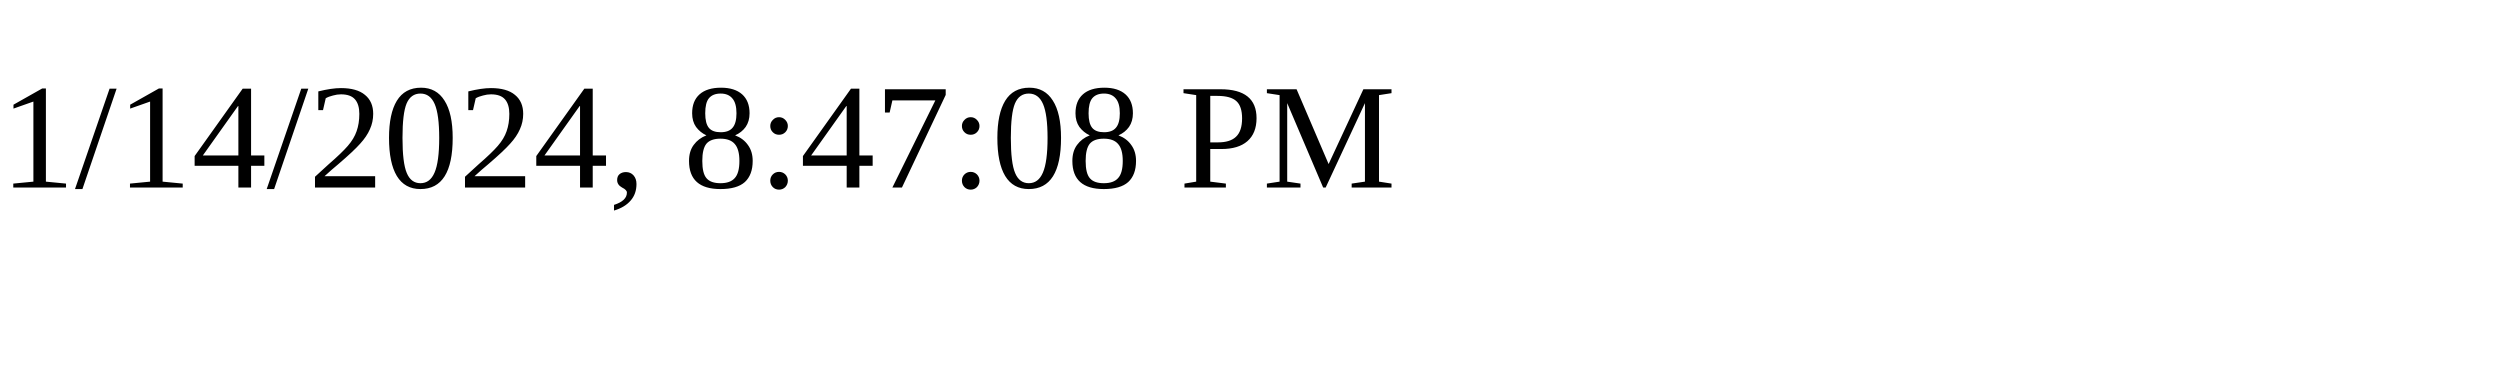
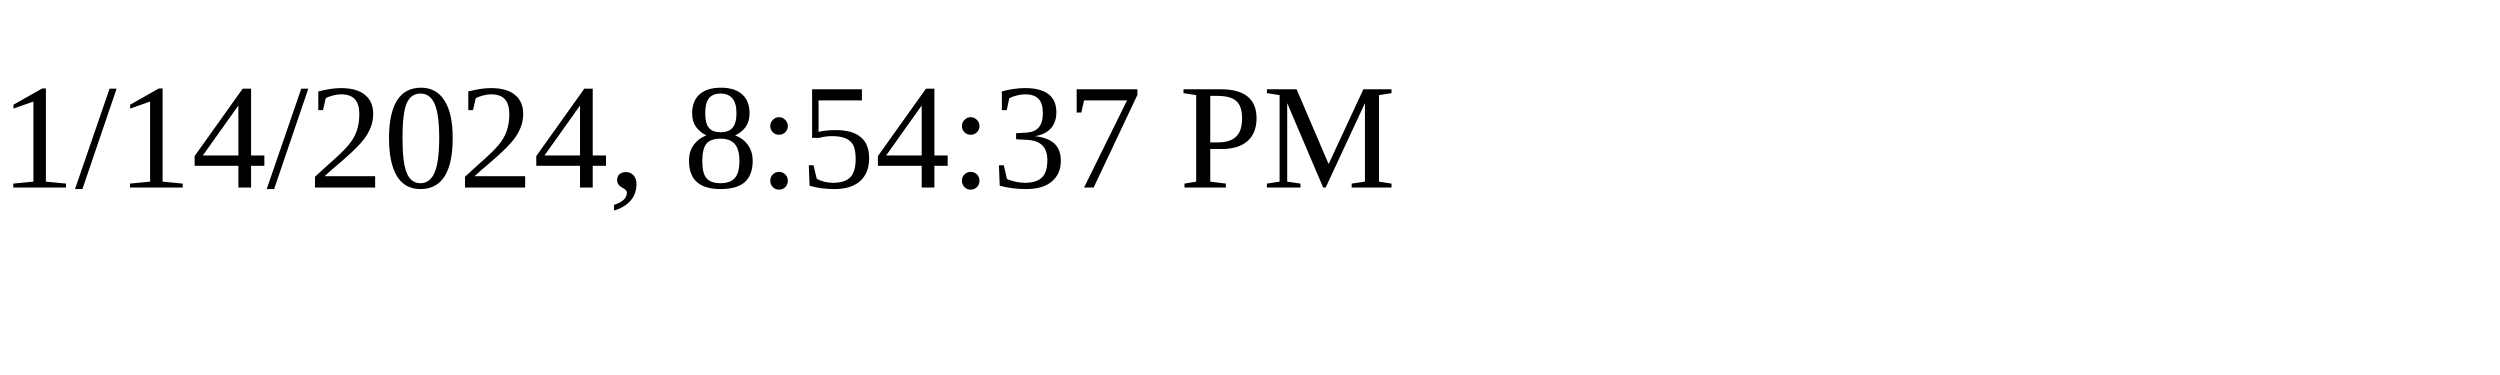
<svg xmlns="http://www.w3.org/2000/svg" height="30" width="200">
-   <text x="0" y="15">1/14/2024, 8:47:08 PM</text>
+   <text x="0" y="15">1/14/2024, 8:54:37 PM</text>
</svg>
